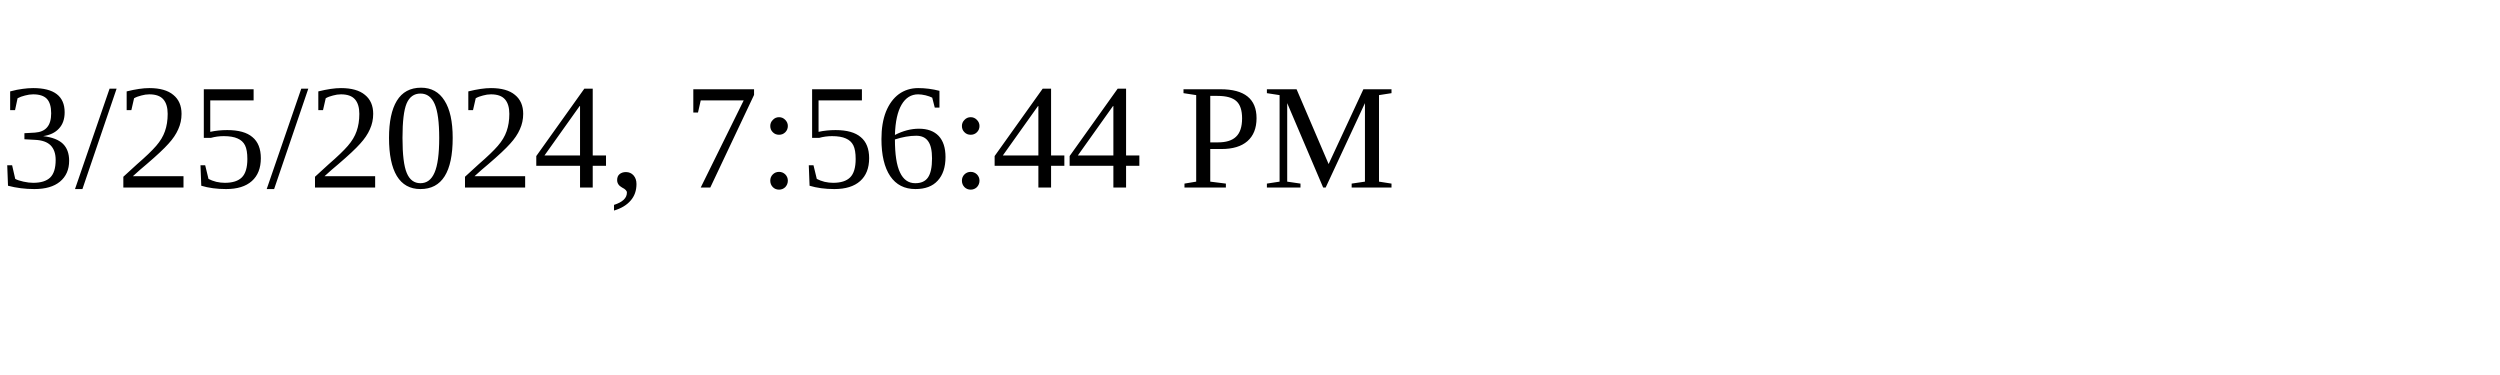
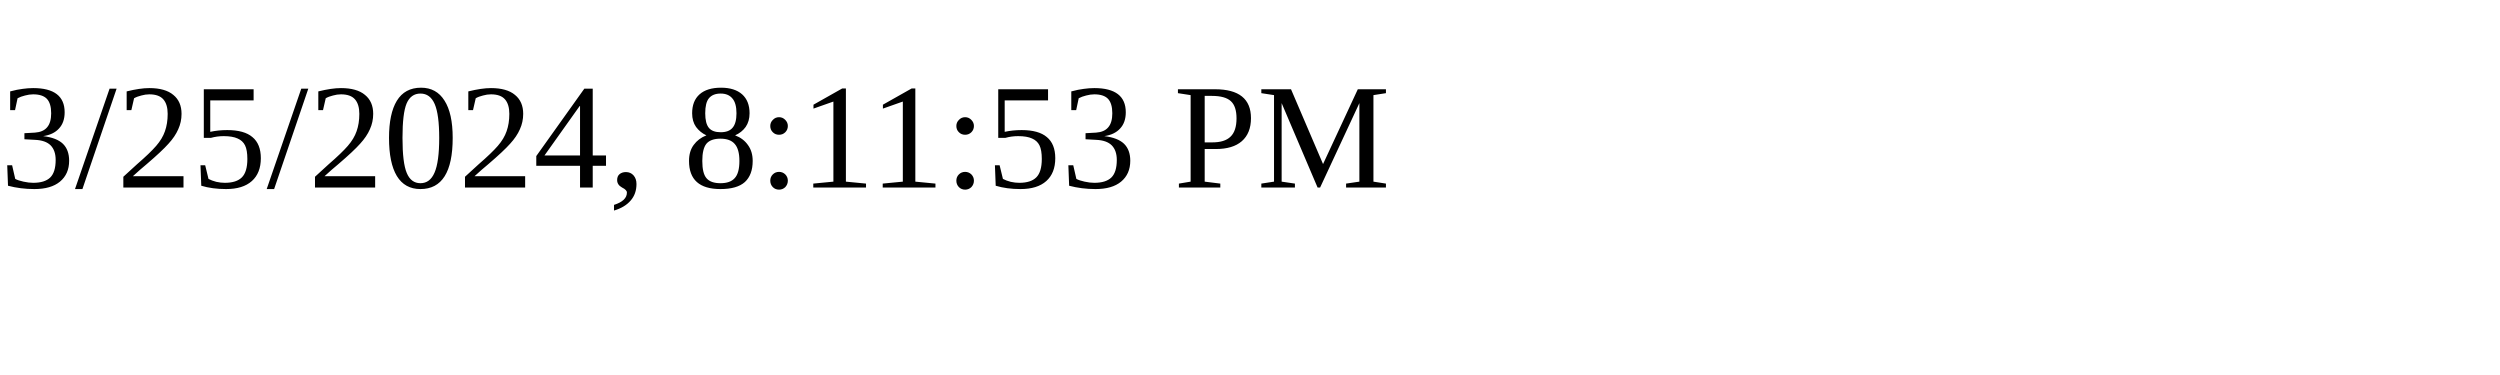
<svg xmlns="http://www.w3.org/2000/svg" height="30" width="200">
-   <text x="0" y="15">3/25/2024, 7:56:44 PM</text>
+   <text x="0" y="15">3/25/2024, 8:11:53 PM</text>
</svg>
